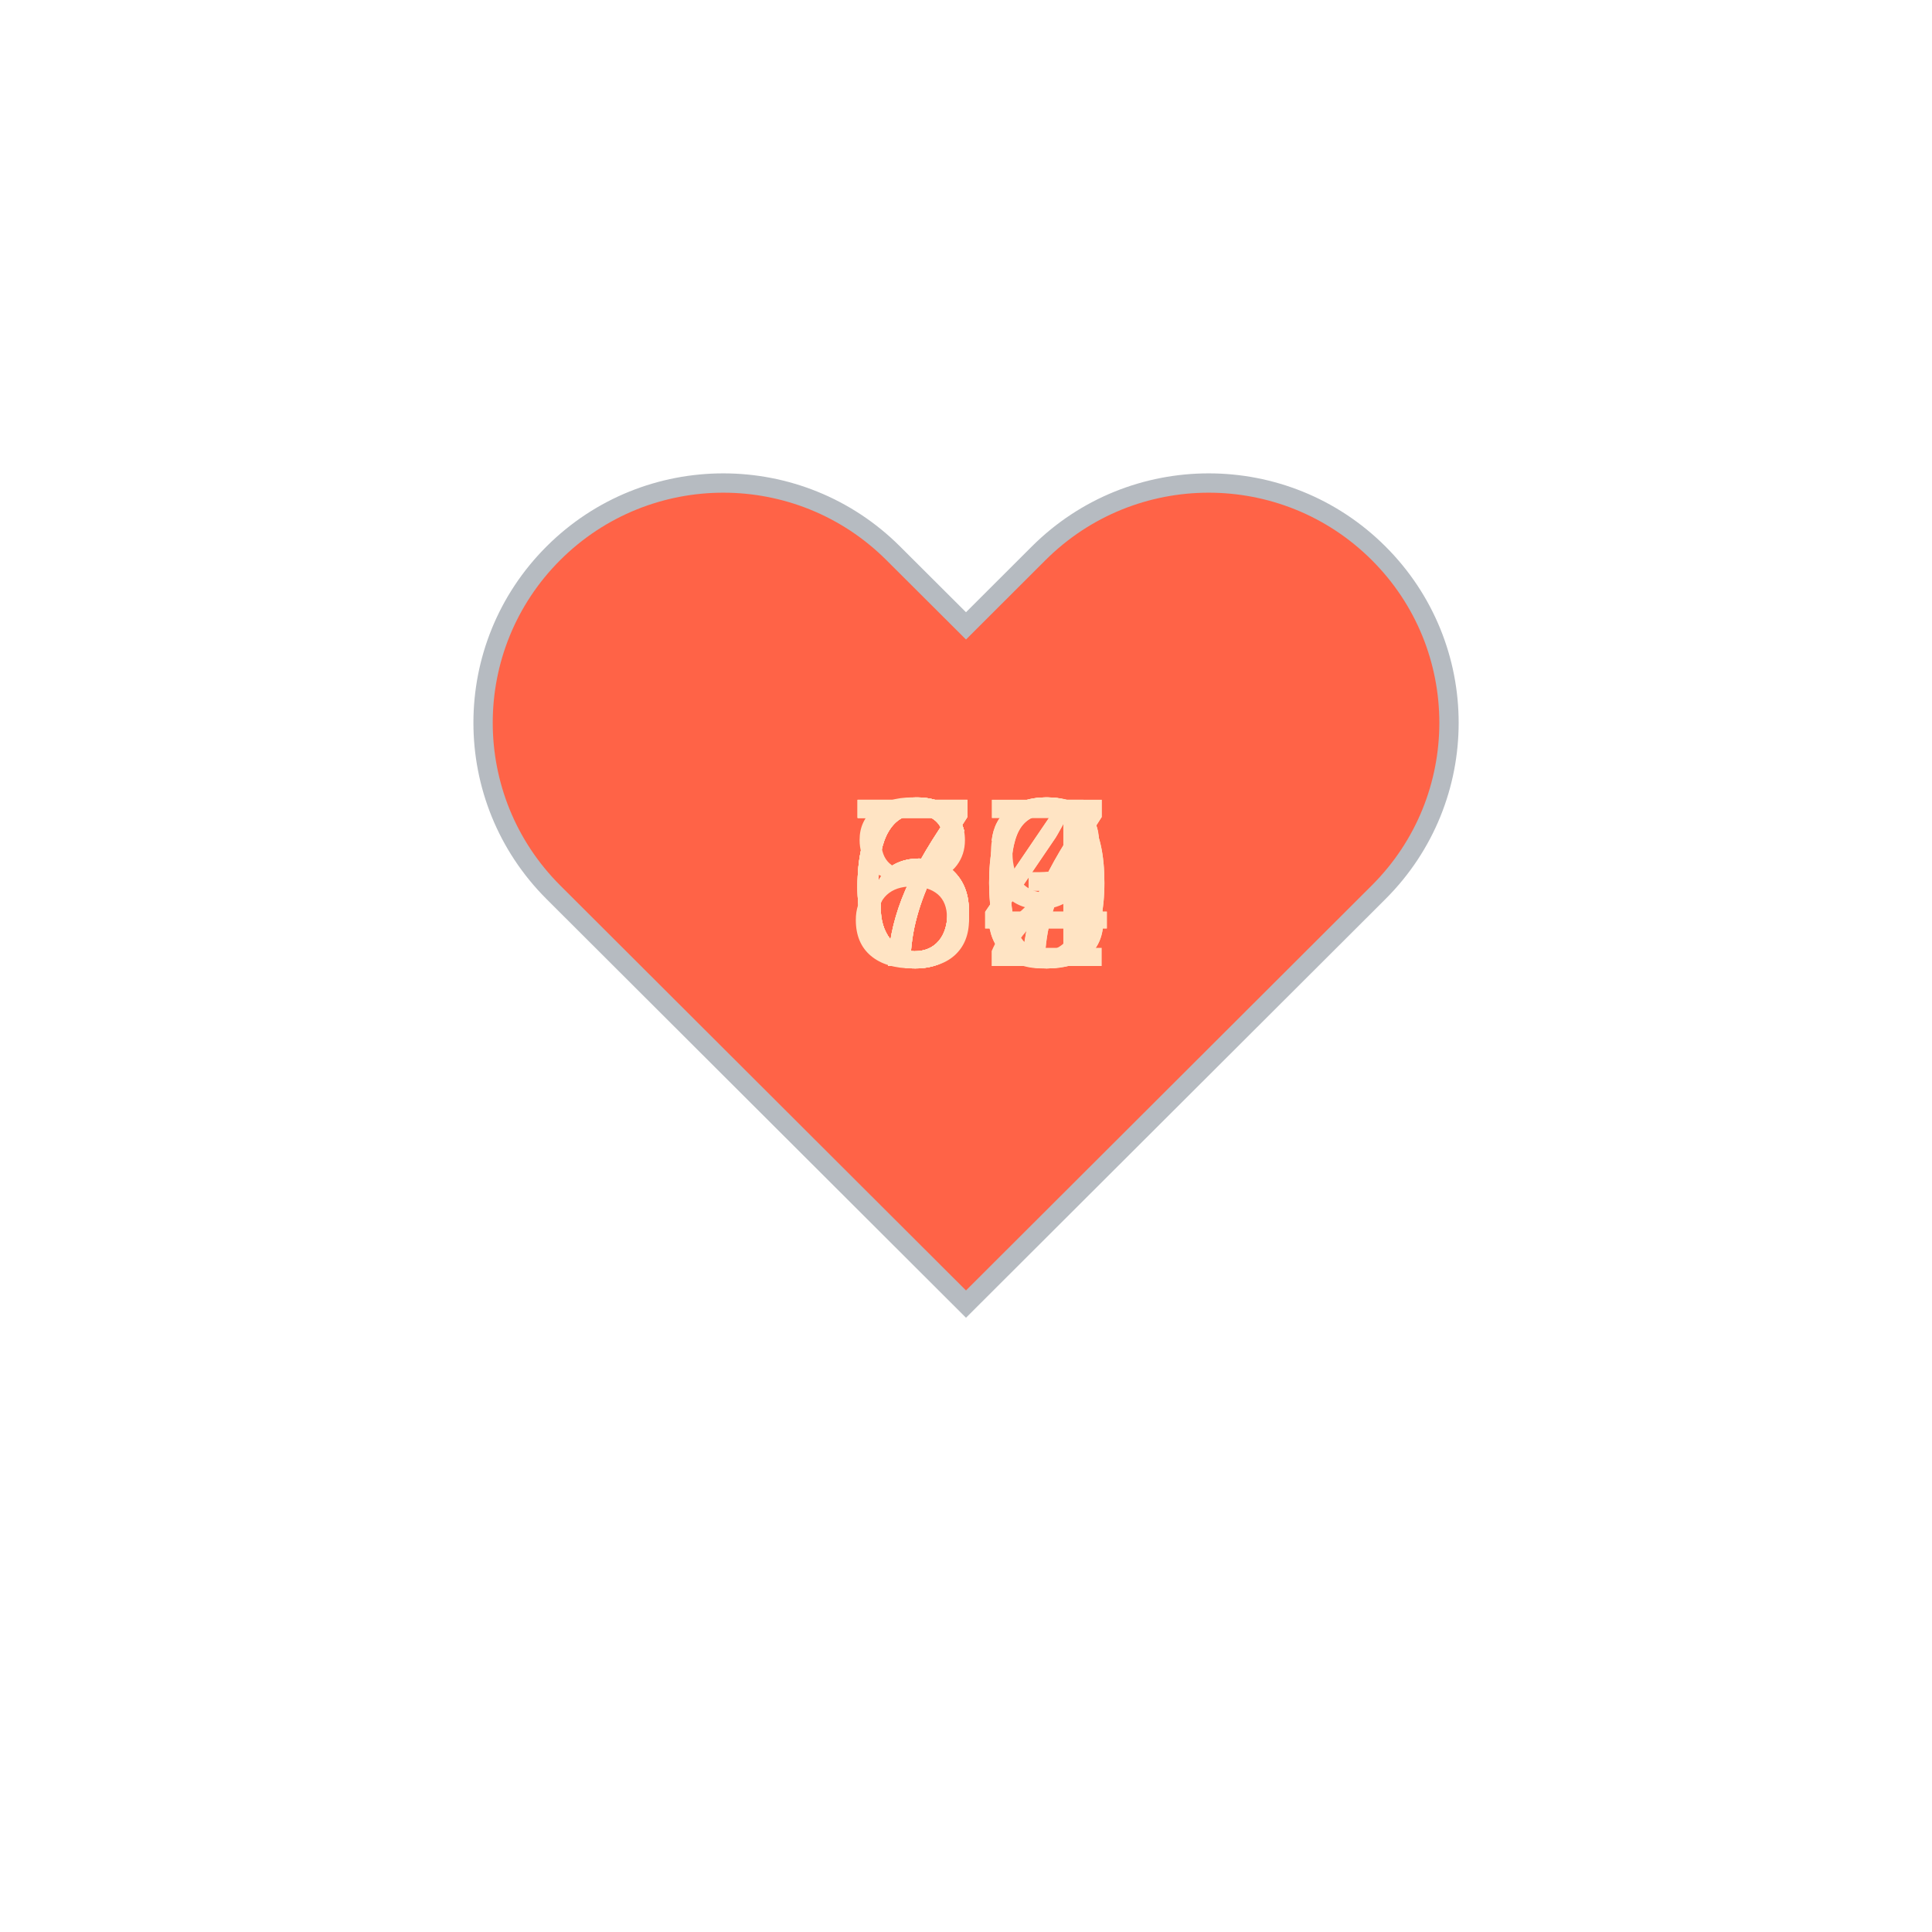
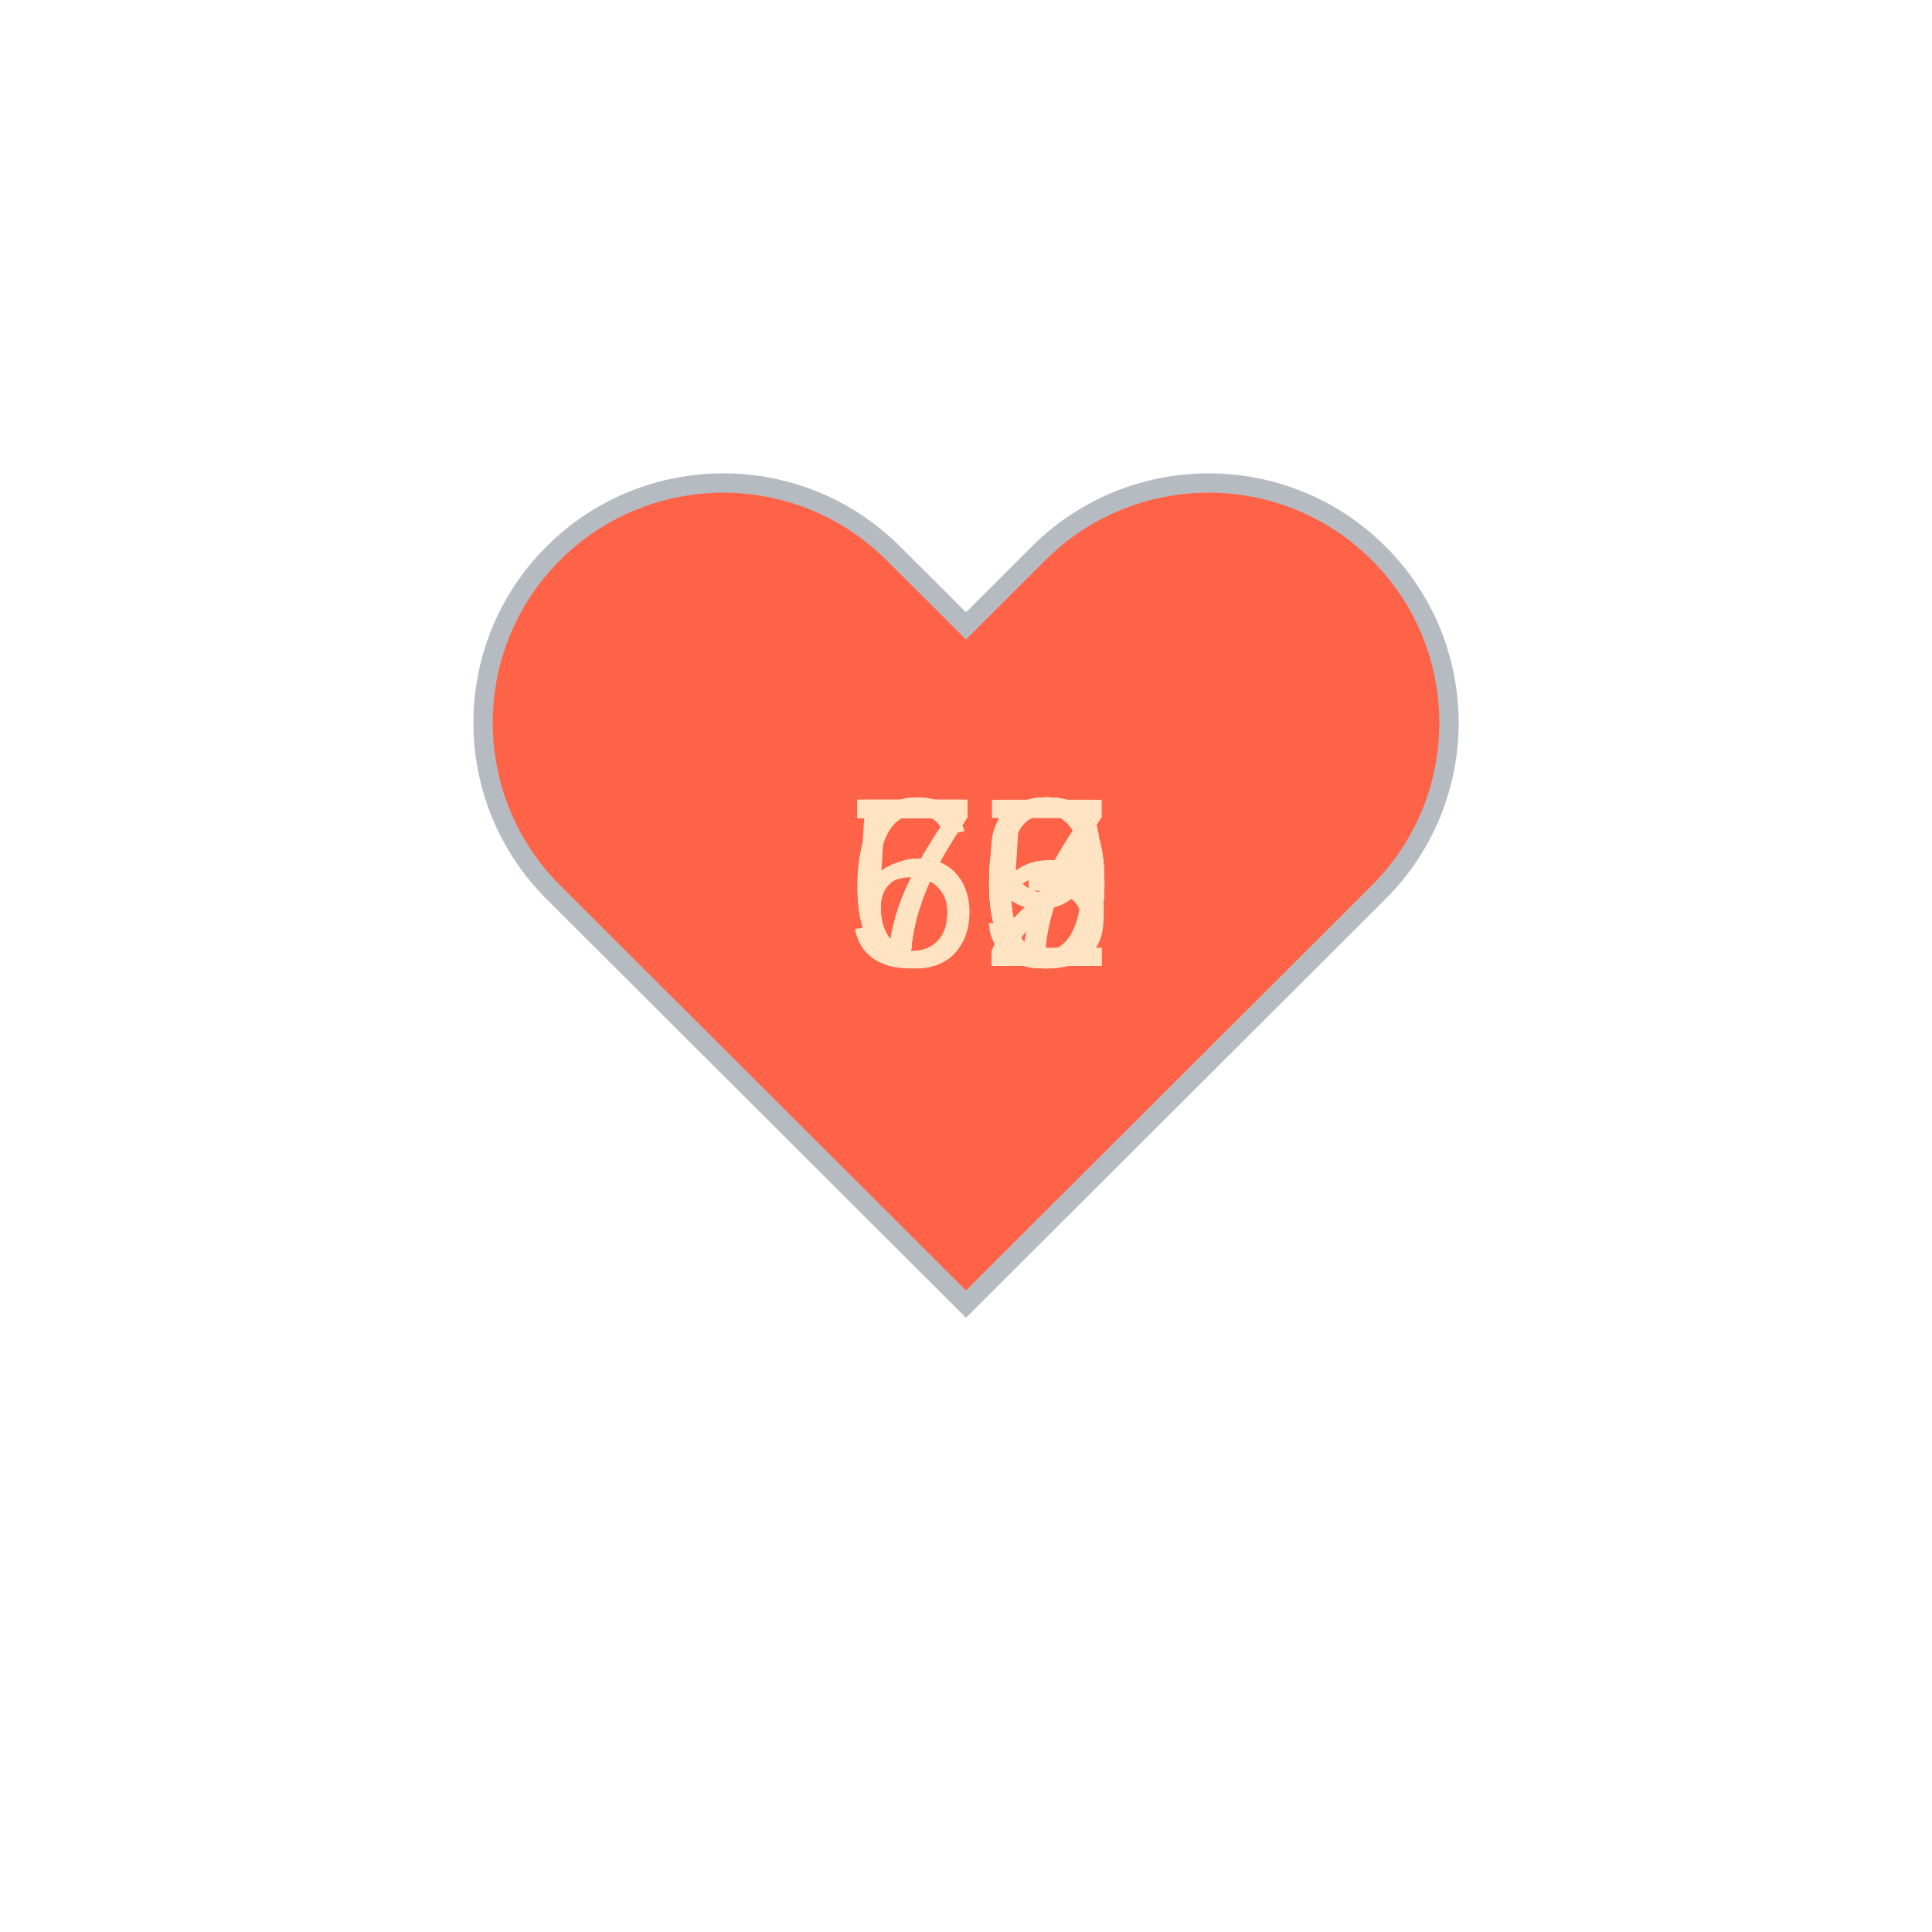
<svg xmlns="http://www.w3.org/2000/svg" baseProfile="full" height="150" version="1.1" viewBox="0,0,200,200" width="150">
  <defs />
  <g transform="translate(100 100)">
    <path d="M92.71,7.27L92.71,7.27c-9.71-9.69-25.46-9.69-35.18,0L50,14.79l-7.54-7.52C32.75-2.42,17-2.42,7.29,7.27v0 c-9.71,9.69-9.71,25.41,0,35.1L50,85l42.71-42.63C102.43,32.68,102.43,16.96,92.71,7.27z" fill="tomato" stroke="#B6BBC1" stroke-width="2" transform="translate(-50 -50)" />
    <animateTransform additive="sum" attributeName="transform" dur="1.2s" repeatCount="indefinite" type="scale" values="1; 1.5; 1.25; 1.5; 1.5; 1;" />
-     <text fill="bisque" style="font-size:25px; font-family:Arial" transform="translate(-12.5 0)">74<animate attributeName="visibility" dur="12.0s" keyTimes="0;0.1;0.2;0.3;0.4;0.5;0.6;0.7;0.8;0.9;1.0" repeatCount="indefinite" values="visible;hidden;hidden;hidden;hidden;hidden;hidden;hidden;hidden;hidden;hidden" />
+     <text fill="bisque" style="font-size:25px; font-family:Arial" transform="translate(-12.5 0)">70<animate attributeName="visibility" dur="12.0s" keyTimes="0;0.1;0.2;0.3;0.4;0.5;0.6;0.7;0.8;0.9;1.0" repeatCount="indefinite" values="visible;hidden;hidden;hidden;hidden;hidden;hidden;hidden;hidden;hidden;hidden" />
    </text>
-     <text fill="bisque" style="font-size:25px; font-family:Arial" transform="translate(-12.5 0)">60<animate attributeName="visibility" dur="12.0s" keyTimes="0;0.1;0.2;0.3;0.4;0.5;0.6;0.7;0.8;0.9;1.0" repeatCount="indefinite" values="hidden;visible;hidden;hidden;hidden;hidden;hidden;hidden;hidden;hidden;hidden" />
+     <text fill="bisque" style="font-size:25px; font-family:Arial" transform="translate(-12.5 0)">73<animate attributeName="visibility" dur="12.0s" keyTimes="0;0.1;0.2;0.3;0.4;0.5;0.6;0.7;0.8;0.9;1.0" repeatCount="indefinite" values="hidden;visible;hidden;hidden;hidden;hidden;hidden;hidden;hidden;hidden;hidden" />
    </text>
-     <text fill="bisque" style="font-size:25px; font-family:Arial" transform="translate(-12.5 0)">62<animate attributeName="visibility" dur="12.0s" keyTimes="0;0.1;0.2;0.3;0.4;0.5;0.6;0.7;0.8;0.9;1.0" repeatCount="indefinite" values="hidden;hidden;visible;hidden;hidden;hidden;hidden;hidden;hidden;hidden;hidden" />
+     <text fill="bisque" style="font-size:25px; font-family:Arial" transform="translate(-12.5 0)">72<animate attributeName="visibility" dur="12.0s" keyTimes="0;0.1;0.2;0.3;0.4;0.5;0.6;0.7;0.8;0.9;1.0" repeatCount="indefinite" values="hidden;hidden;visible;hidden;hidden;hidden;hidden;hidden;hidden;hidden;hidden" />
    </text>
-     <text fill="bisque" style="font-size:25px; font-family:Arial" transform="translate(-12.5 0)">64<animate attributeName="visibility" dur="12.0s" keyTimes="0;0.1;0.2;0.3;0.4;0.5;0.6;0.7;0.8;0.9;1.0" repeatCount="indefinite" values="hidden;hidden;hidden;visible;hidden;hidden;hidden;hidden;hidden;hidden;hidden" />
+     <text fill="bisque" style="font-size:25px; font-family:Arial" transform="translate(-12.5 0)">75<animate attributeName="visibility" dur="12.0s" keyTimes="0;0.1;0.2;0.3;0.4;0.5;0.6;0.7;0.8;0.9;1.0" repeatCount="indefinite" values="hidden;hidden;hidden;visible;hidden;hidden;hidden;hidden;hidden;hidden;hidden" />
    </text>
-     <text fill="bisque" style="font-size:25px; font-family:Arial" transform="translate(-12.5 0)">60<animate attributeName="visibility" dur="12.0s" keyTimes="0;0.1;0.2;0.3;0.4;0.5;0.6;0.7;0.8;0.9;1.0" repeatCount="indefinite" values="hidden;hidden;hidden;hidden;visible;hidden;hidden;hidden;hidden;hidden;hidden" />
+     <text fill="bisque" style="font-size:25px; font-family:Arial" transform="translate(-12.5 0)">52<animate attributeName="visibility" dur="12.0s" keyTimes="0;0.1;0.2;0.3;0.4;0.5;0.6;0.7;0.8;0.9;1.0" repeatCount="indefinite" values="hidden;hidden;hidden;hidden;visible;hidden;hidden;hidden;hidden;hidden;hidden" />
    </text>
-     <text fill="bisque" style="font-size:25px; font-family:Arial" transform="translate(-12.5 0)">63<animate attributeName="visibility" dur="12.0s" keyTimes="0;0.1;0.2;0.3;0.4;0.5;0.6;0.7;0.8;0.9;1.0" repeatCount="indefinite" values="hidden;hidden;hidden;hidden;hidden;visible;hidden;hidden;hidden;hidden;hidden" />
+     <text fill="bisque" style="font-size:25px; font-family:Arial" transform="translate(-12.5 0)">70<animate attributeName="visibility" dur="12.0s" keyTimes="0;0.1;0.2;0.3;0.4;0.5;0.6;0.7;0.8;0.9;1.0" repeatCount="indefinite" values="hidden;hidden;hidden;hidden;hidden;visible;hidden;hidden;hidden;hidden;hidden" />
    </text>
-     <text fill="bisque" style="font-size:25px; font-family:Arial" transform="translate(-12.5 0)">73<animate attributeName="visibility" dur="12.0s" keyTimes="0;0.1;0.2;0.3;0.4;0.5;0.6;0.7;0.8;0.9;1.0" repeatCount="indefinite" values="hidden;hidden;hidden;hidden;hidden;hidden;visible;hidden;hidden;hidden;hidden" />
+     <text fill="bisque" style="font-size:25px; font-family:Arial" transform="translate(-12.5 0)">69<animate attributeName="visibility" dur="12.0s" keyTimes="0;0.1;0.2;0.3;0.4;0.5;0.6;0.7;0.8;0.9;1.0" repeatCount="indefinite" values="hidden;hidden;hidden;hidden;hidden;hidden;visible;hidden;hidden;hidden;hidden" />
    </text>
-     <text fill="bisque" style="font-size:25px; font-family:Arial" transform="translate(-12.5 0)">77<animate attributeName="visibility" dur="12.0s" keyTimes="0;0.1;0.2;0.3;0.4;0.5;0.6;0.7;0.8;0.9;1.0" repeatCount="indefinite" values="hidden;hidden;hidden;hidden;hidden;hidden;hidden;visible;hidden;hidden;hidden" />
+     <text fill="bisque" style="font-size:25px; font-family:Arial" transform="translate(-12.5 0)">67<animate attributeName="visibility" dur="12.0s" keyTimes="0;0.1;0.2;0.3;0.4;0.5;0.6;0.7;0.8;0.9;1.0" repeatCount="indefinite" values="hidden;hidden;hidden;hidden;hidden;hidden;hidden;visible;hidden;hidden;hidden" />
    </text>
-     <text fill="bisque" style="font-size:25px; font-family:Arial" transform="translate(-12.5 0)">77<animate attributeName="visibility" dur="12.0s" keyTimes="0;0.1;0.2;0.3;0.4;0.5;0.6;0.7;0.8;0.9;1.0" repeatCount="indefinite" values="hidden;hidden;hidden;hidden;hidden;hidden;hidden;hidden;visible;hidden;hidden" />
+     <text fill="bisque" style="font-size:25px; font-family:Arial" transform="translate(-12.5 0)">70<animate attributeName="visibility" dur="12.0s" keyTimes="0;0.1;0.2;0.3;0.4;0.5;0.6;0.7;0.8;0.9;1.0" repeatCount="indefinite" values="hidden;hidden;hidden;hidden;hidden;hidden;hidden;hidden;visible;hidden;hidden" />
    </text>
-     <text fill="bisque" style="font-size:25px; font-family:Arial" transform="translate(-12.5 0)">89<animate attributeName="visibility" dur="12.0s" keyTimes="0;0.1;0.2;0.3;0.4;0.5;0.6;0.7;0.8;0.9;1.0" repeatCount="indefinite" values="hidden;hidden;hidden;hidden;hidden;hidden;hidden;hidden;hidden;visible;hidden" />
+     <text fill="bisque" style="font-size:25px; font-family:Arial" transform="translate(-12.5 0)">70<animate attributeName="visibility" dur="12.0s" keyTimes="0;0.1;0.2;0.3;0.4;0.5;0.6;0.7;0.8;0.9;1.0" repeatCount="indefinite" values="hidden;hidden;hidden;hidden;hidden;hidden;hidden;hidden;hidden;visible;hidden" />
    </text>
  </g>
</svg>
